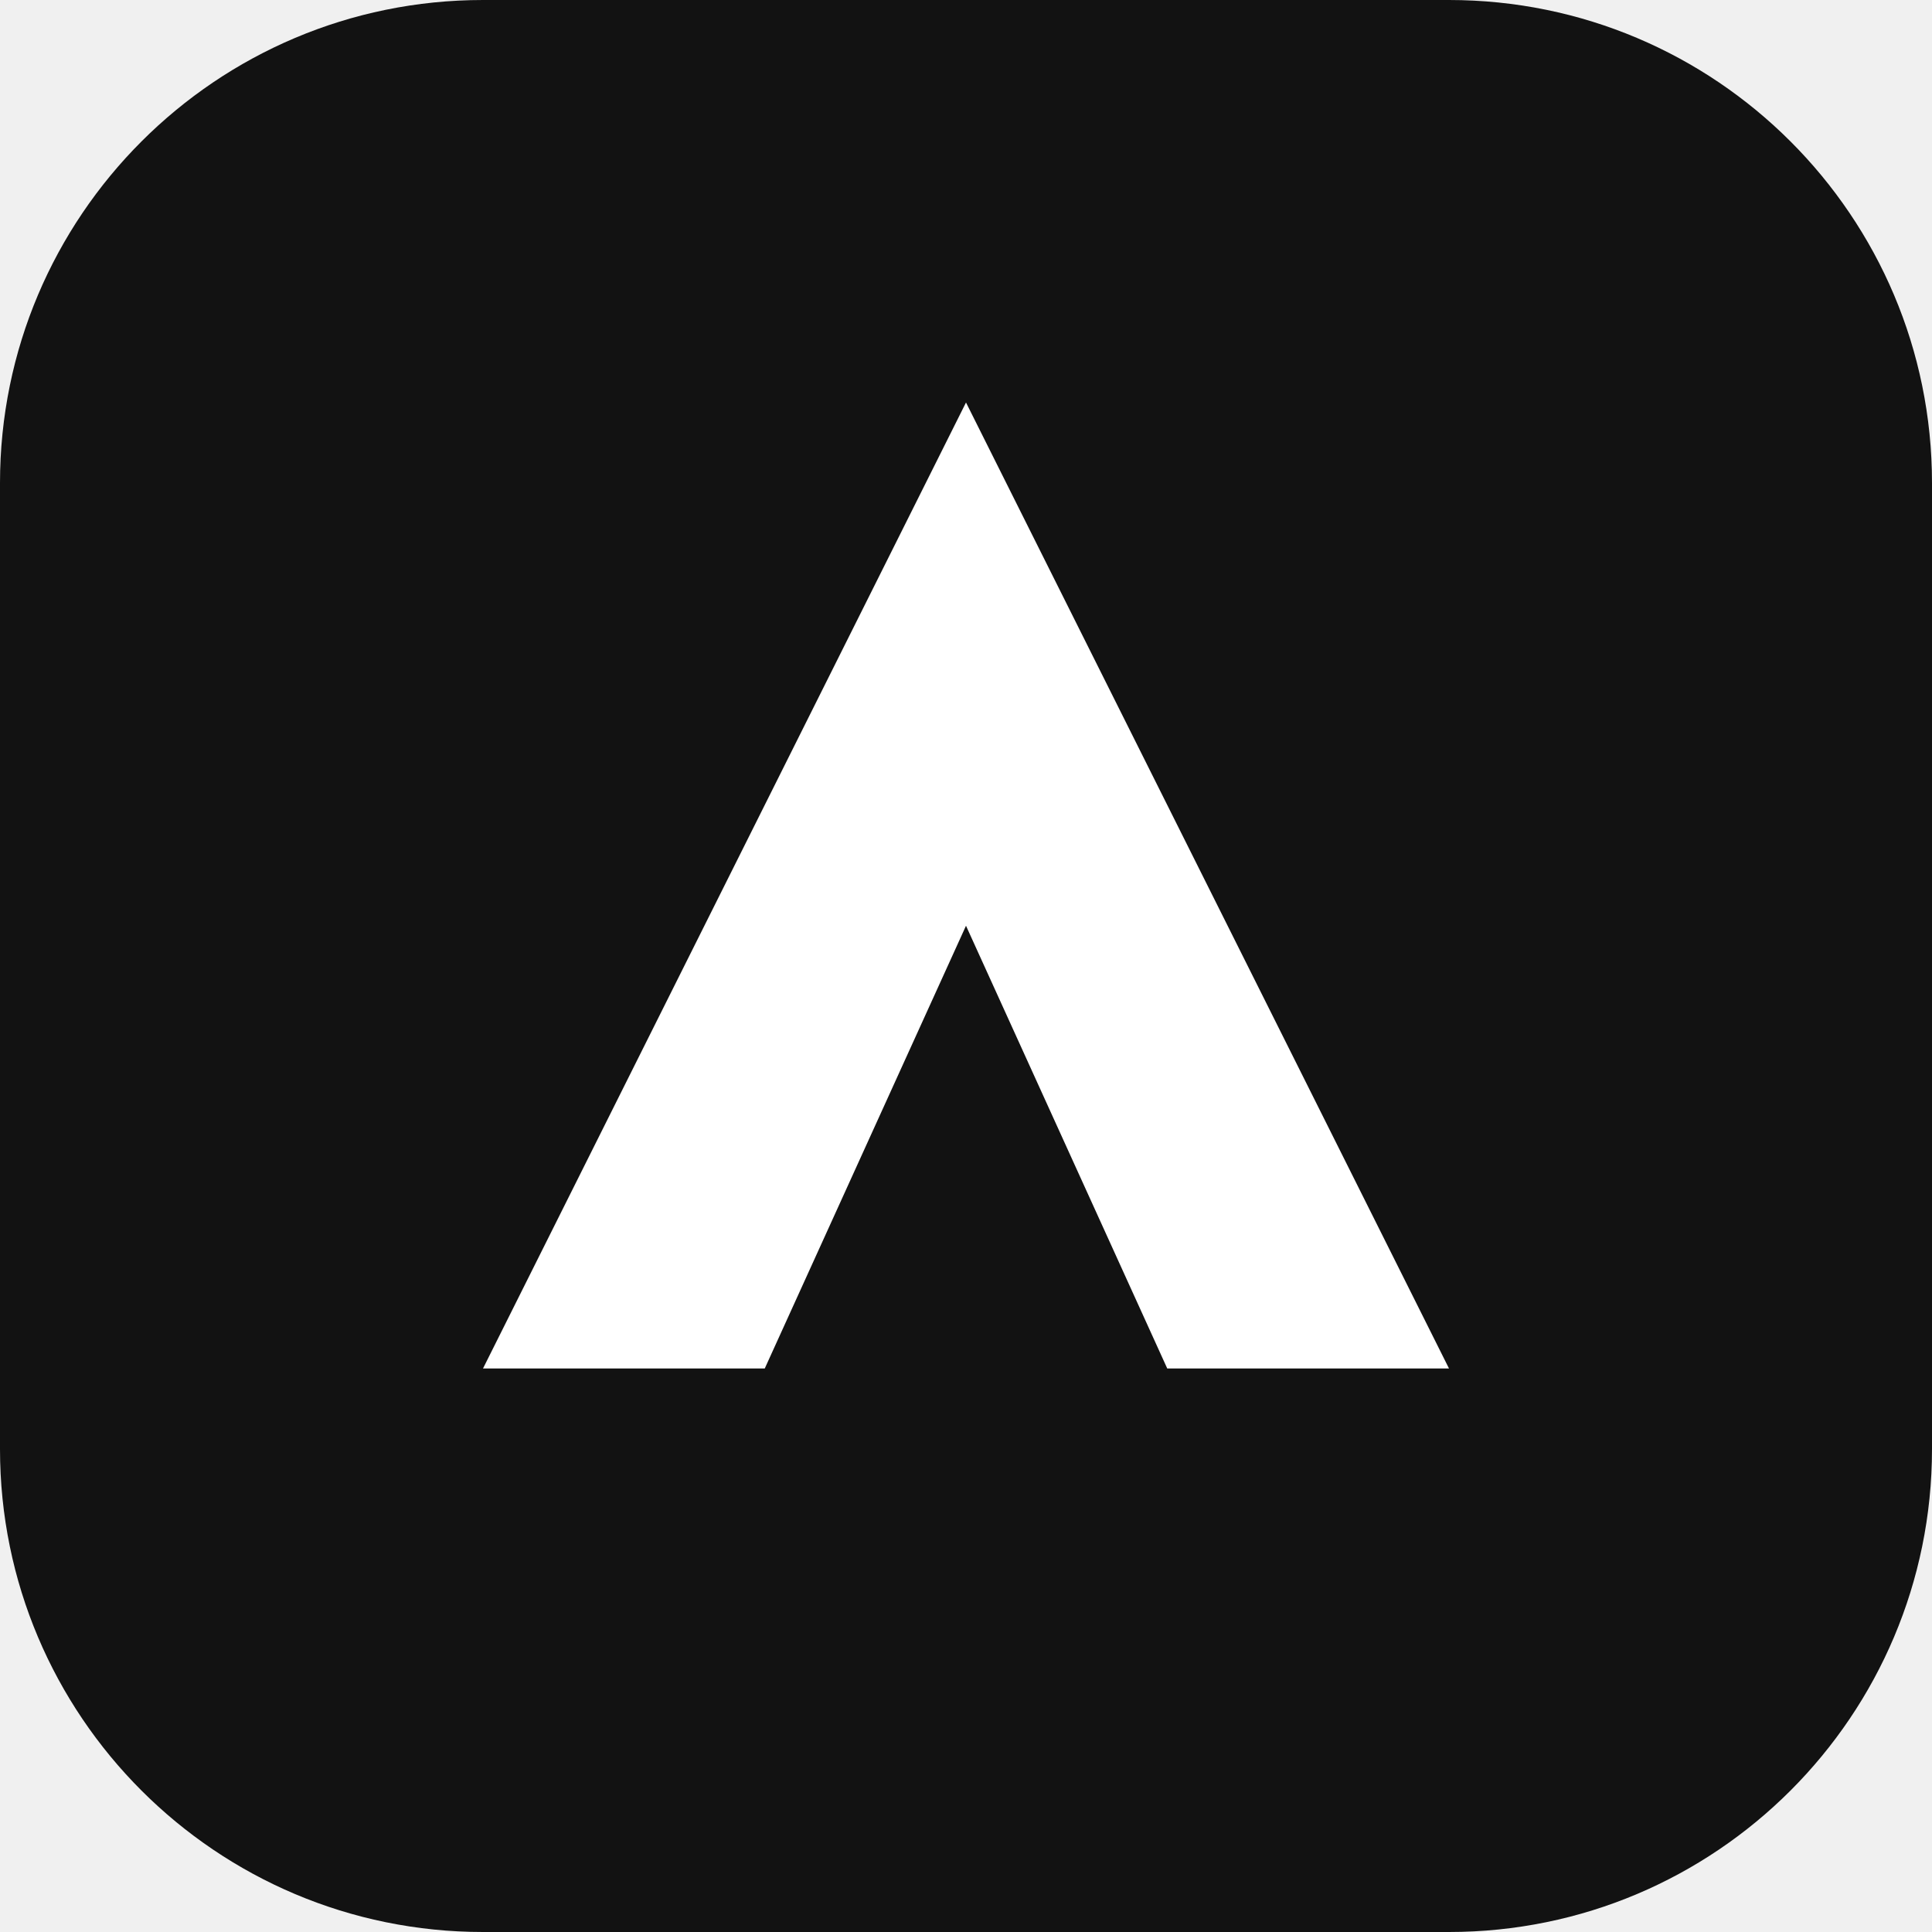
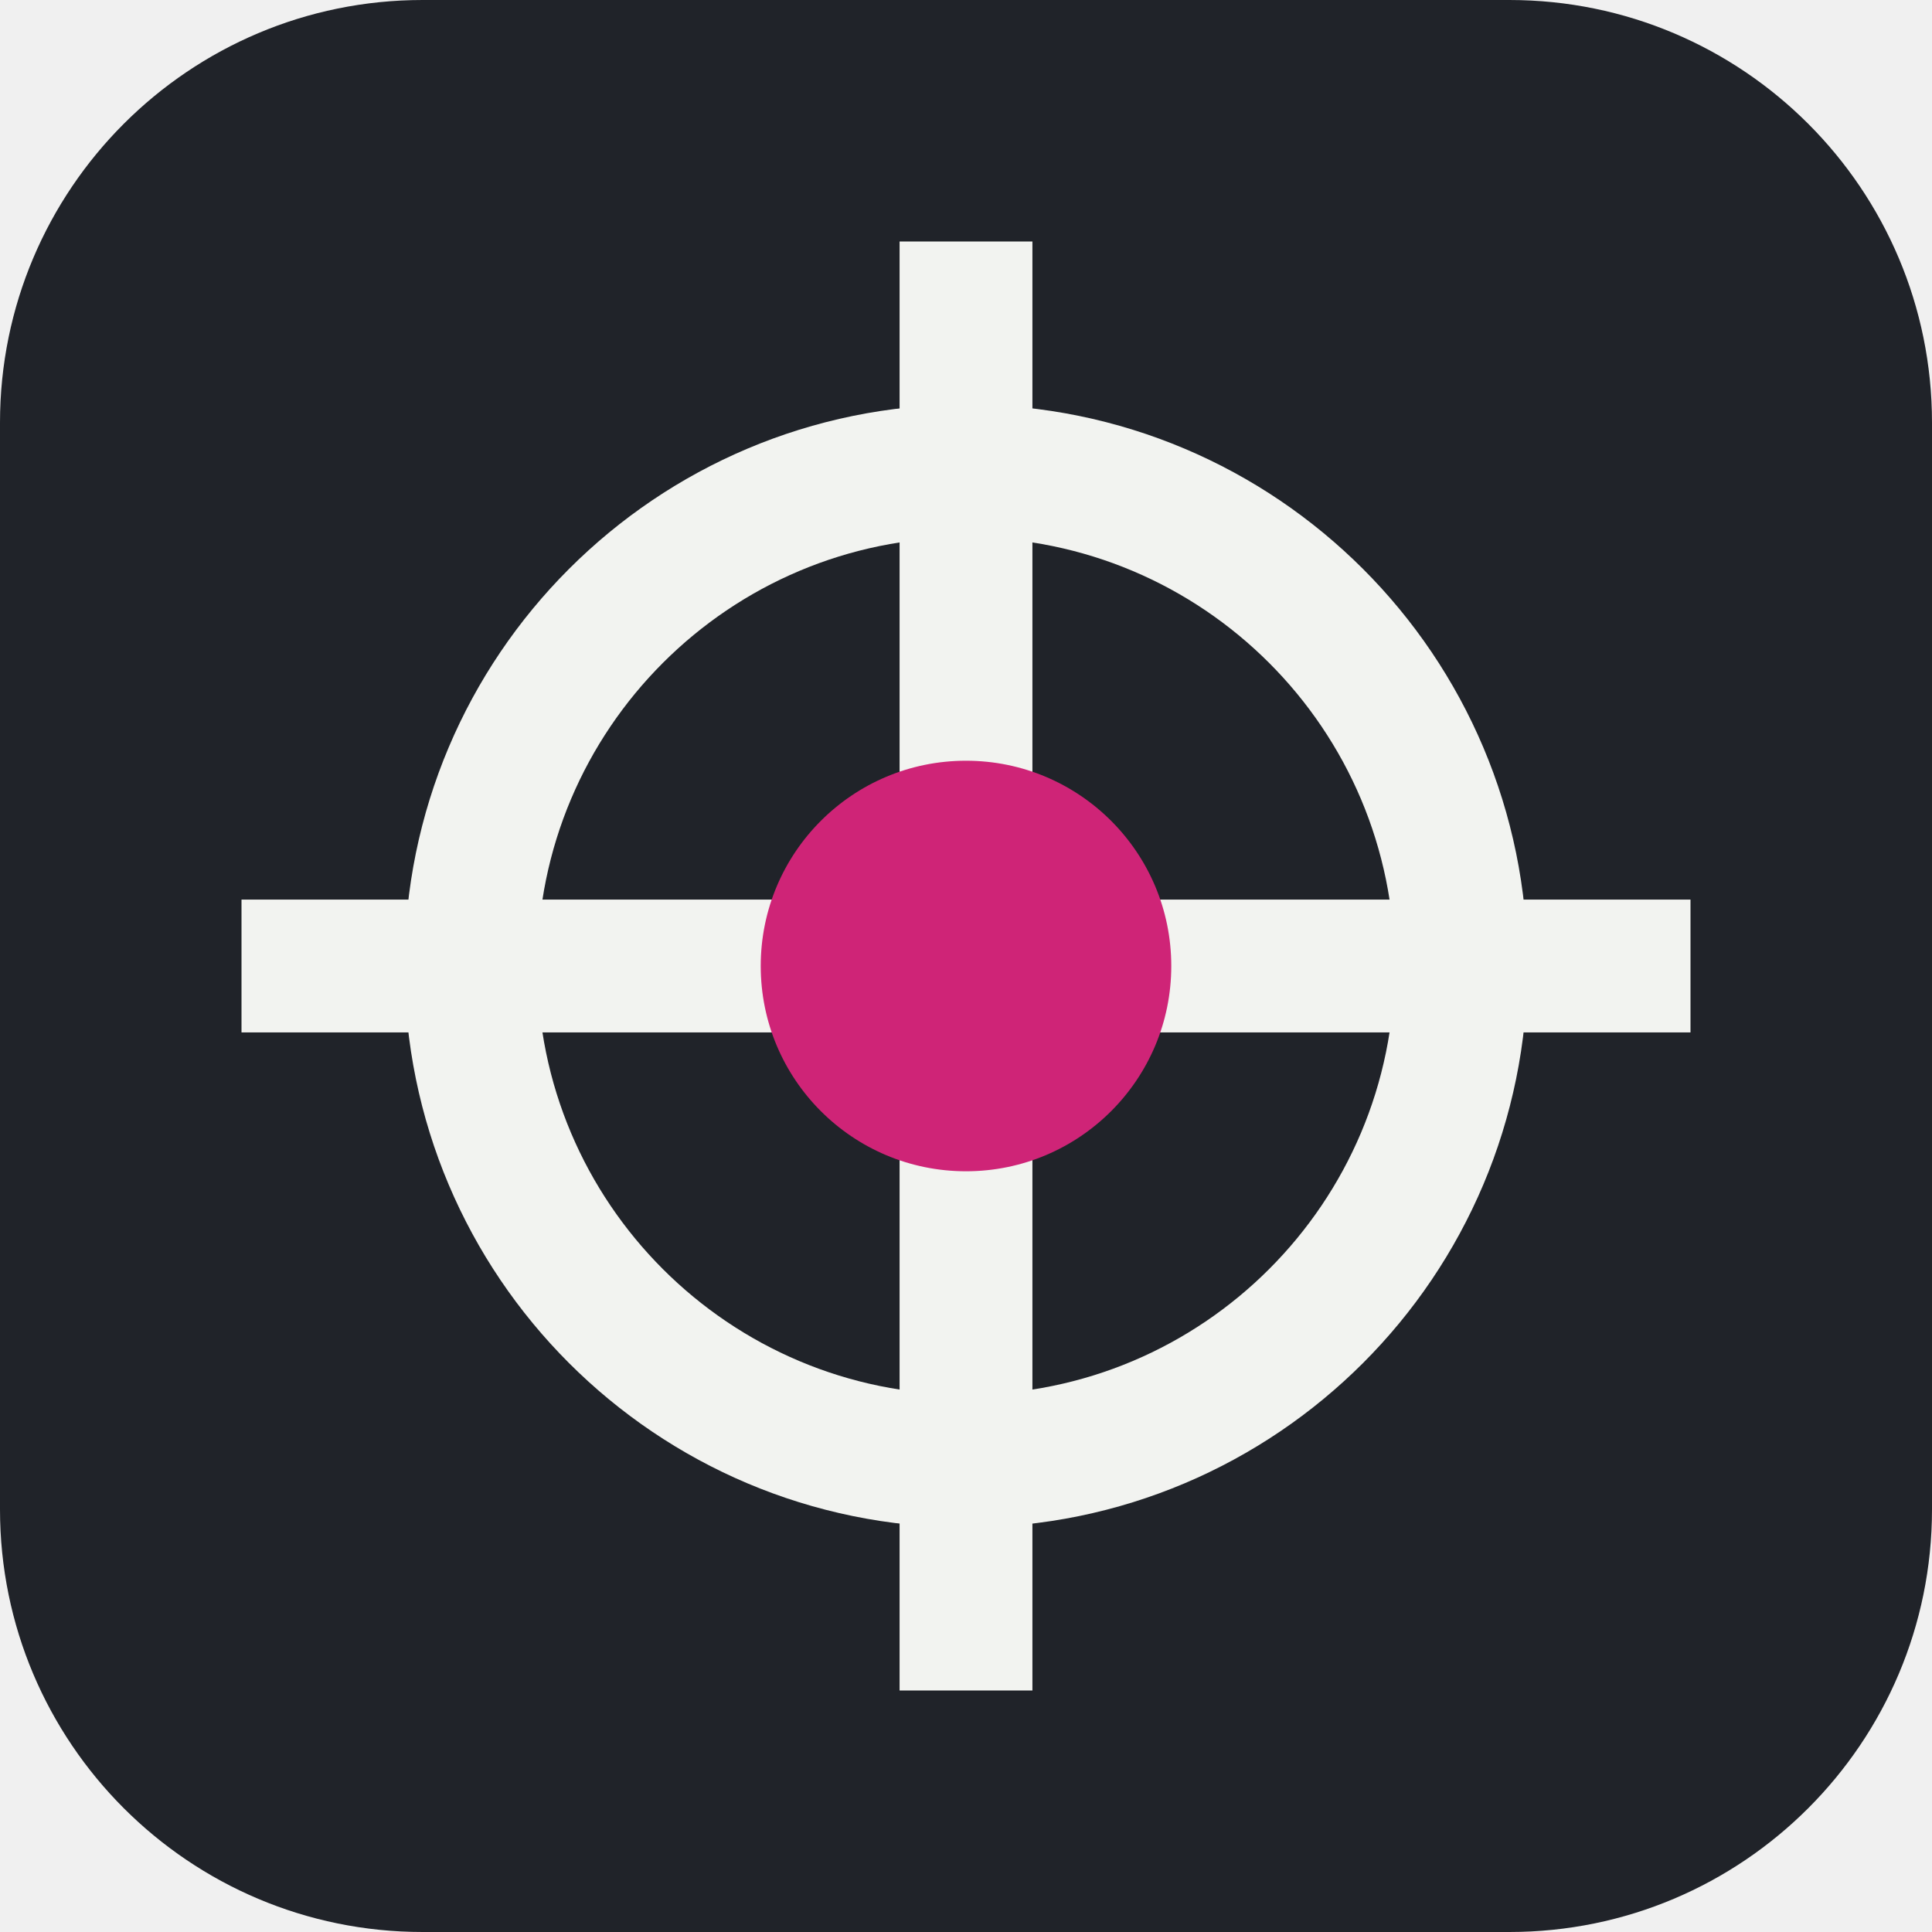
- <svg xmlns="http://www.w3.org/2000/svg" viewBox="0 0 48 48">
-   <rect width="48" height="48" rx="12" fill="#121212" />
-   <path d="M12 34 24 10l12 24h-7l-5-11-5 11z" fill="#fff" />
+ <svg xmlns="http://www.w3.org/2000/svg" viewBox="0 0 32 32">
+   <rect width="32" height="32" rx="7" fill="#202329" />
+   <circle cx="16" cy="16" r="8.2" fill="none" stroke="#F2F3F0" stroke-width="2.2" />
+   <path d="M16 4v24M4 16h24" stroke="#F2F3F0" stroke-width="2.2" />
+   <circle cx="16" cy="16" r="3.4" fill="#CF2477" />
</svg>
